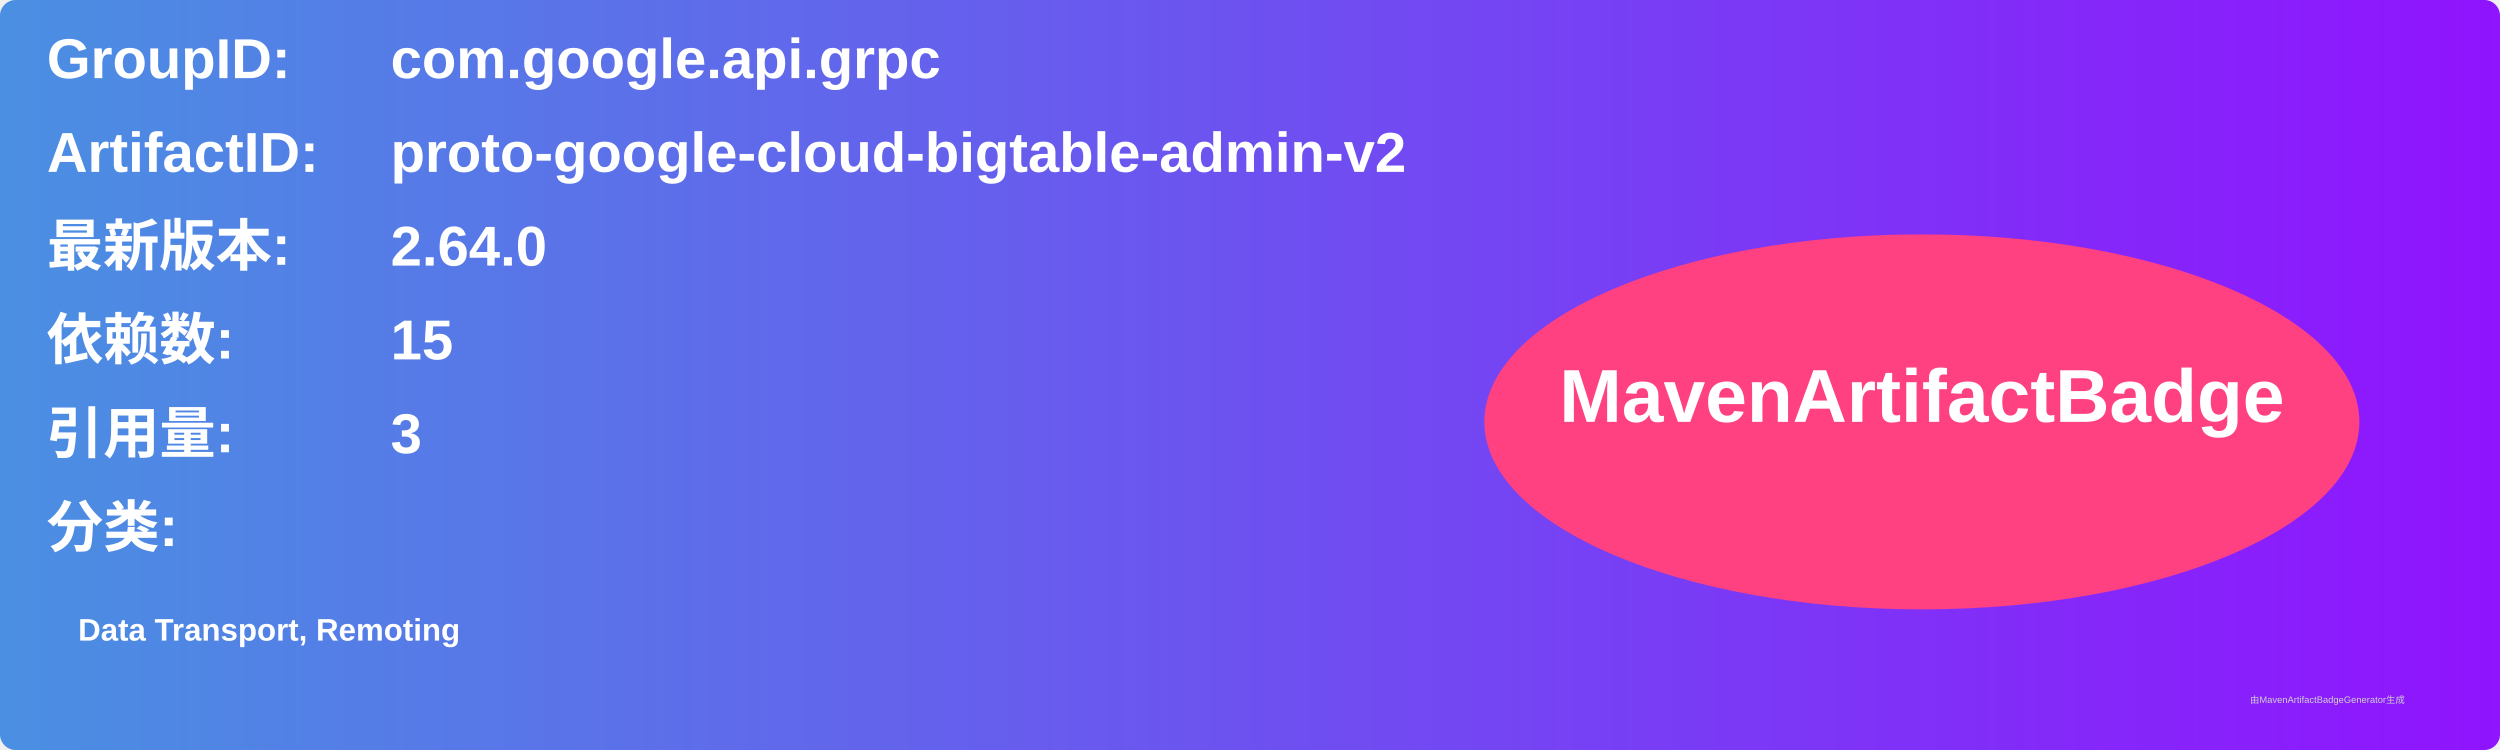
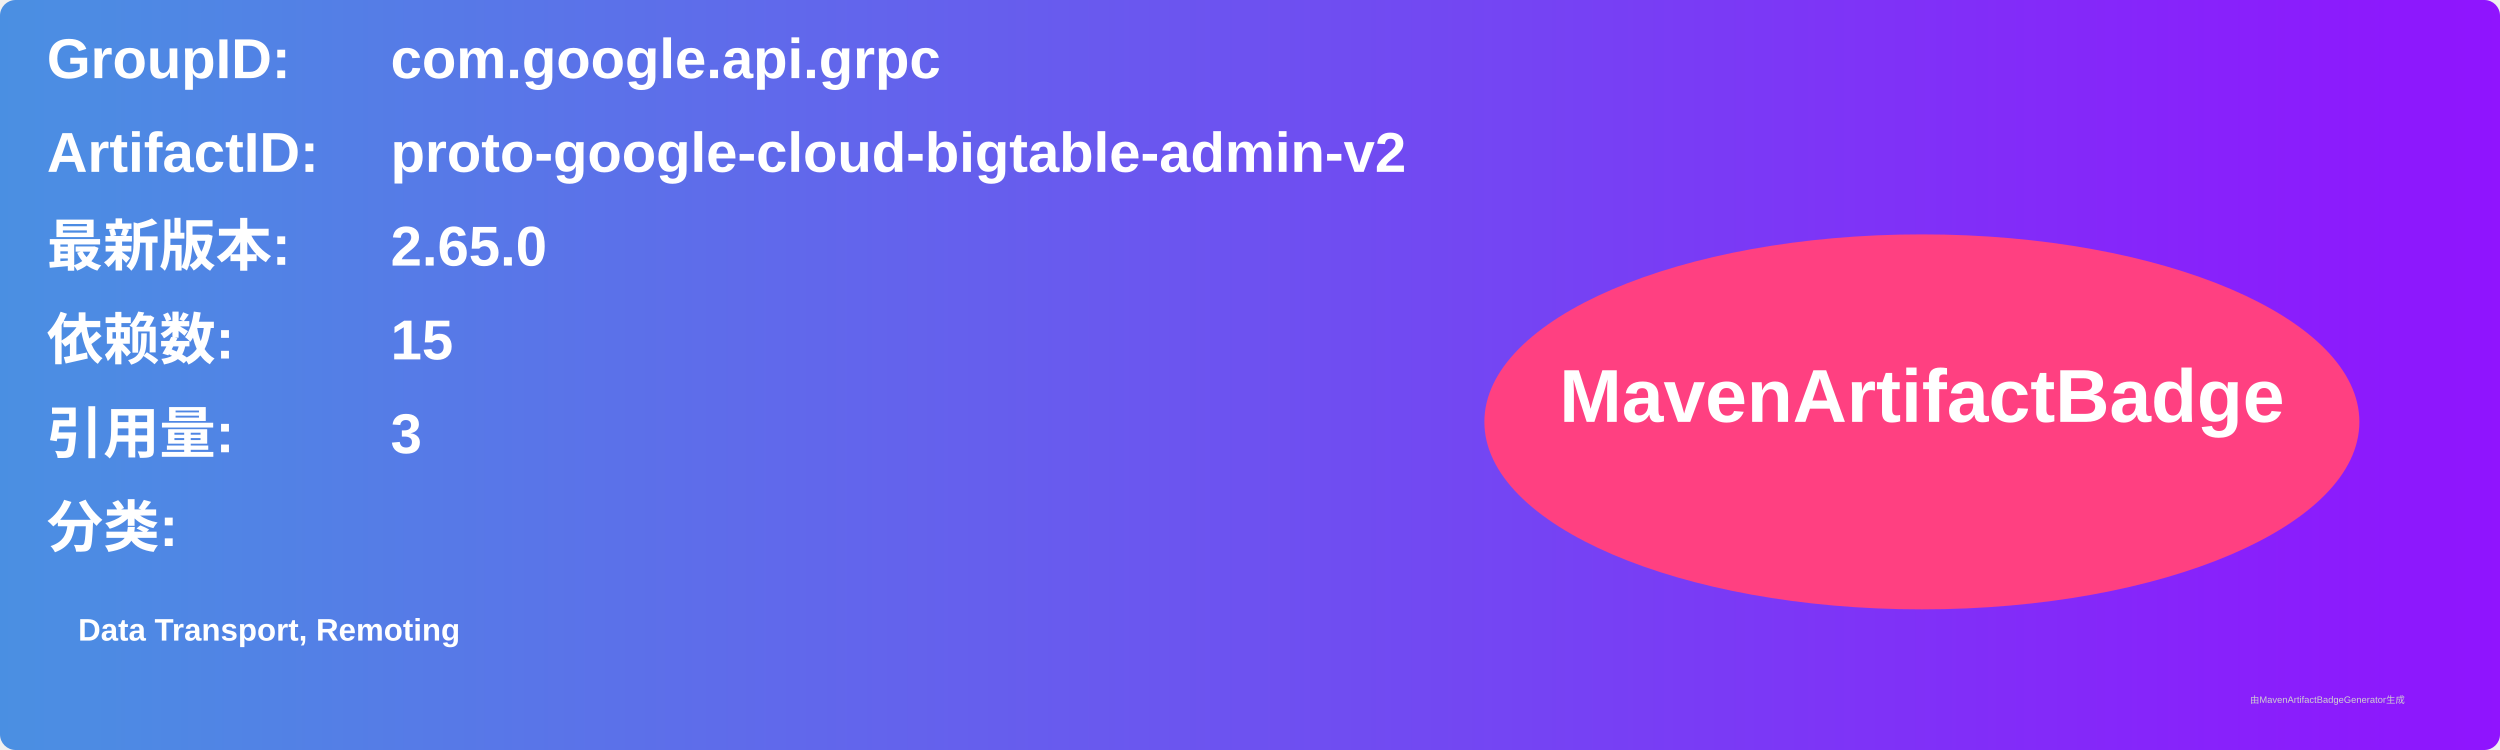
<svg xmlns="http://www.w3.org/2000/svg" width="800" height="240" viewBox="0 0 800 240">
  <linearGradient id="grad" x1="0%" y1="0%" x2="100%" y2="0%">
    <stop offset="0%" stop-color="#4a90e2" />
    <stop offset="100%" stop-color="#9013fe" />
  </linearGradient>
  <rect width="100%" height="100%" rx="5" ry="5" fill="url(#grad)" />
  <g transform="translate(15, 15)">
    <text x="0" y="10" font-family="Arial" font-size="18" fill="white" font-weight="bold" width="260">GroupID:</text>
    <text x="110" y="10" font-family="Arial" font-size="18" fill="white" font-weight="bold" width="460">com.google.api.grpc</text>
    <text x="0" y="40" font-family="Arial" font-size="18" fill="white" font-weight="bold" width="260">ArtifactID:</text>
    <text x="110" y="40" font-family="Arial" font-size="18" fill="white" font-weight="bold" width="460">proto-google-cloud-bigtable-admin-v2</text>
    <text x="0" y="70" font-family="Arial" font-size="18" fill="white" font-weight="bold">最新版本:</text>
    <text x="110" y="70" font-family="Arial" font-size="18" fill="white" font-weight="bold">
-       <tspan font-weight="bold">2.64.0</tspan>
+       <tspan font-weight="bold">2.65.0</tspan>
    </text>
    <text x="0" y="100" font-family="Arial" font-size="18" fill="white" font-weight="bold">依赖数: </text>
    <text x="110" y="100" font-family="Arial" font-size="18" fill="white">
      <tspan font-weight="bold">15</tspan>
    </text>
    <text x="0" y="130" font-family="Arial" font-size="18" fill="white" font-weight="bold">引用量: </text>
    <text x="110" y="130" font-family="Arial" font-size="18" fill="white">
      <tspan font-weight="bold">3</tspan>
    </text>
    <text x="0" y="160" font-family="Arial" font-size="18" fill="white" font-weight="bold">分类:</text>
    <text x="10" y="190" font-family="Arial" font-size="10" fill="white">
      <tspan font-weight="bold">Data Transport, Remoting</tspan>
    </text>
    <ellipse cx="600" cy="120" rx="140" ry="60" fill="#ff4081" />
    <text x="600" y="120" text-anchor="middle" font-family="Arial" font-size="24" fill="white" font-weight="bold">MavenArtifactBadge</text>
  </g>
  <text x="720" y="225" font-family="Arial" font-size="3" fill="#d0d0d0">由MavenArtifactBadgeGenerator生成</text>
</svg>
